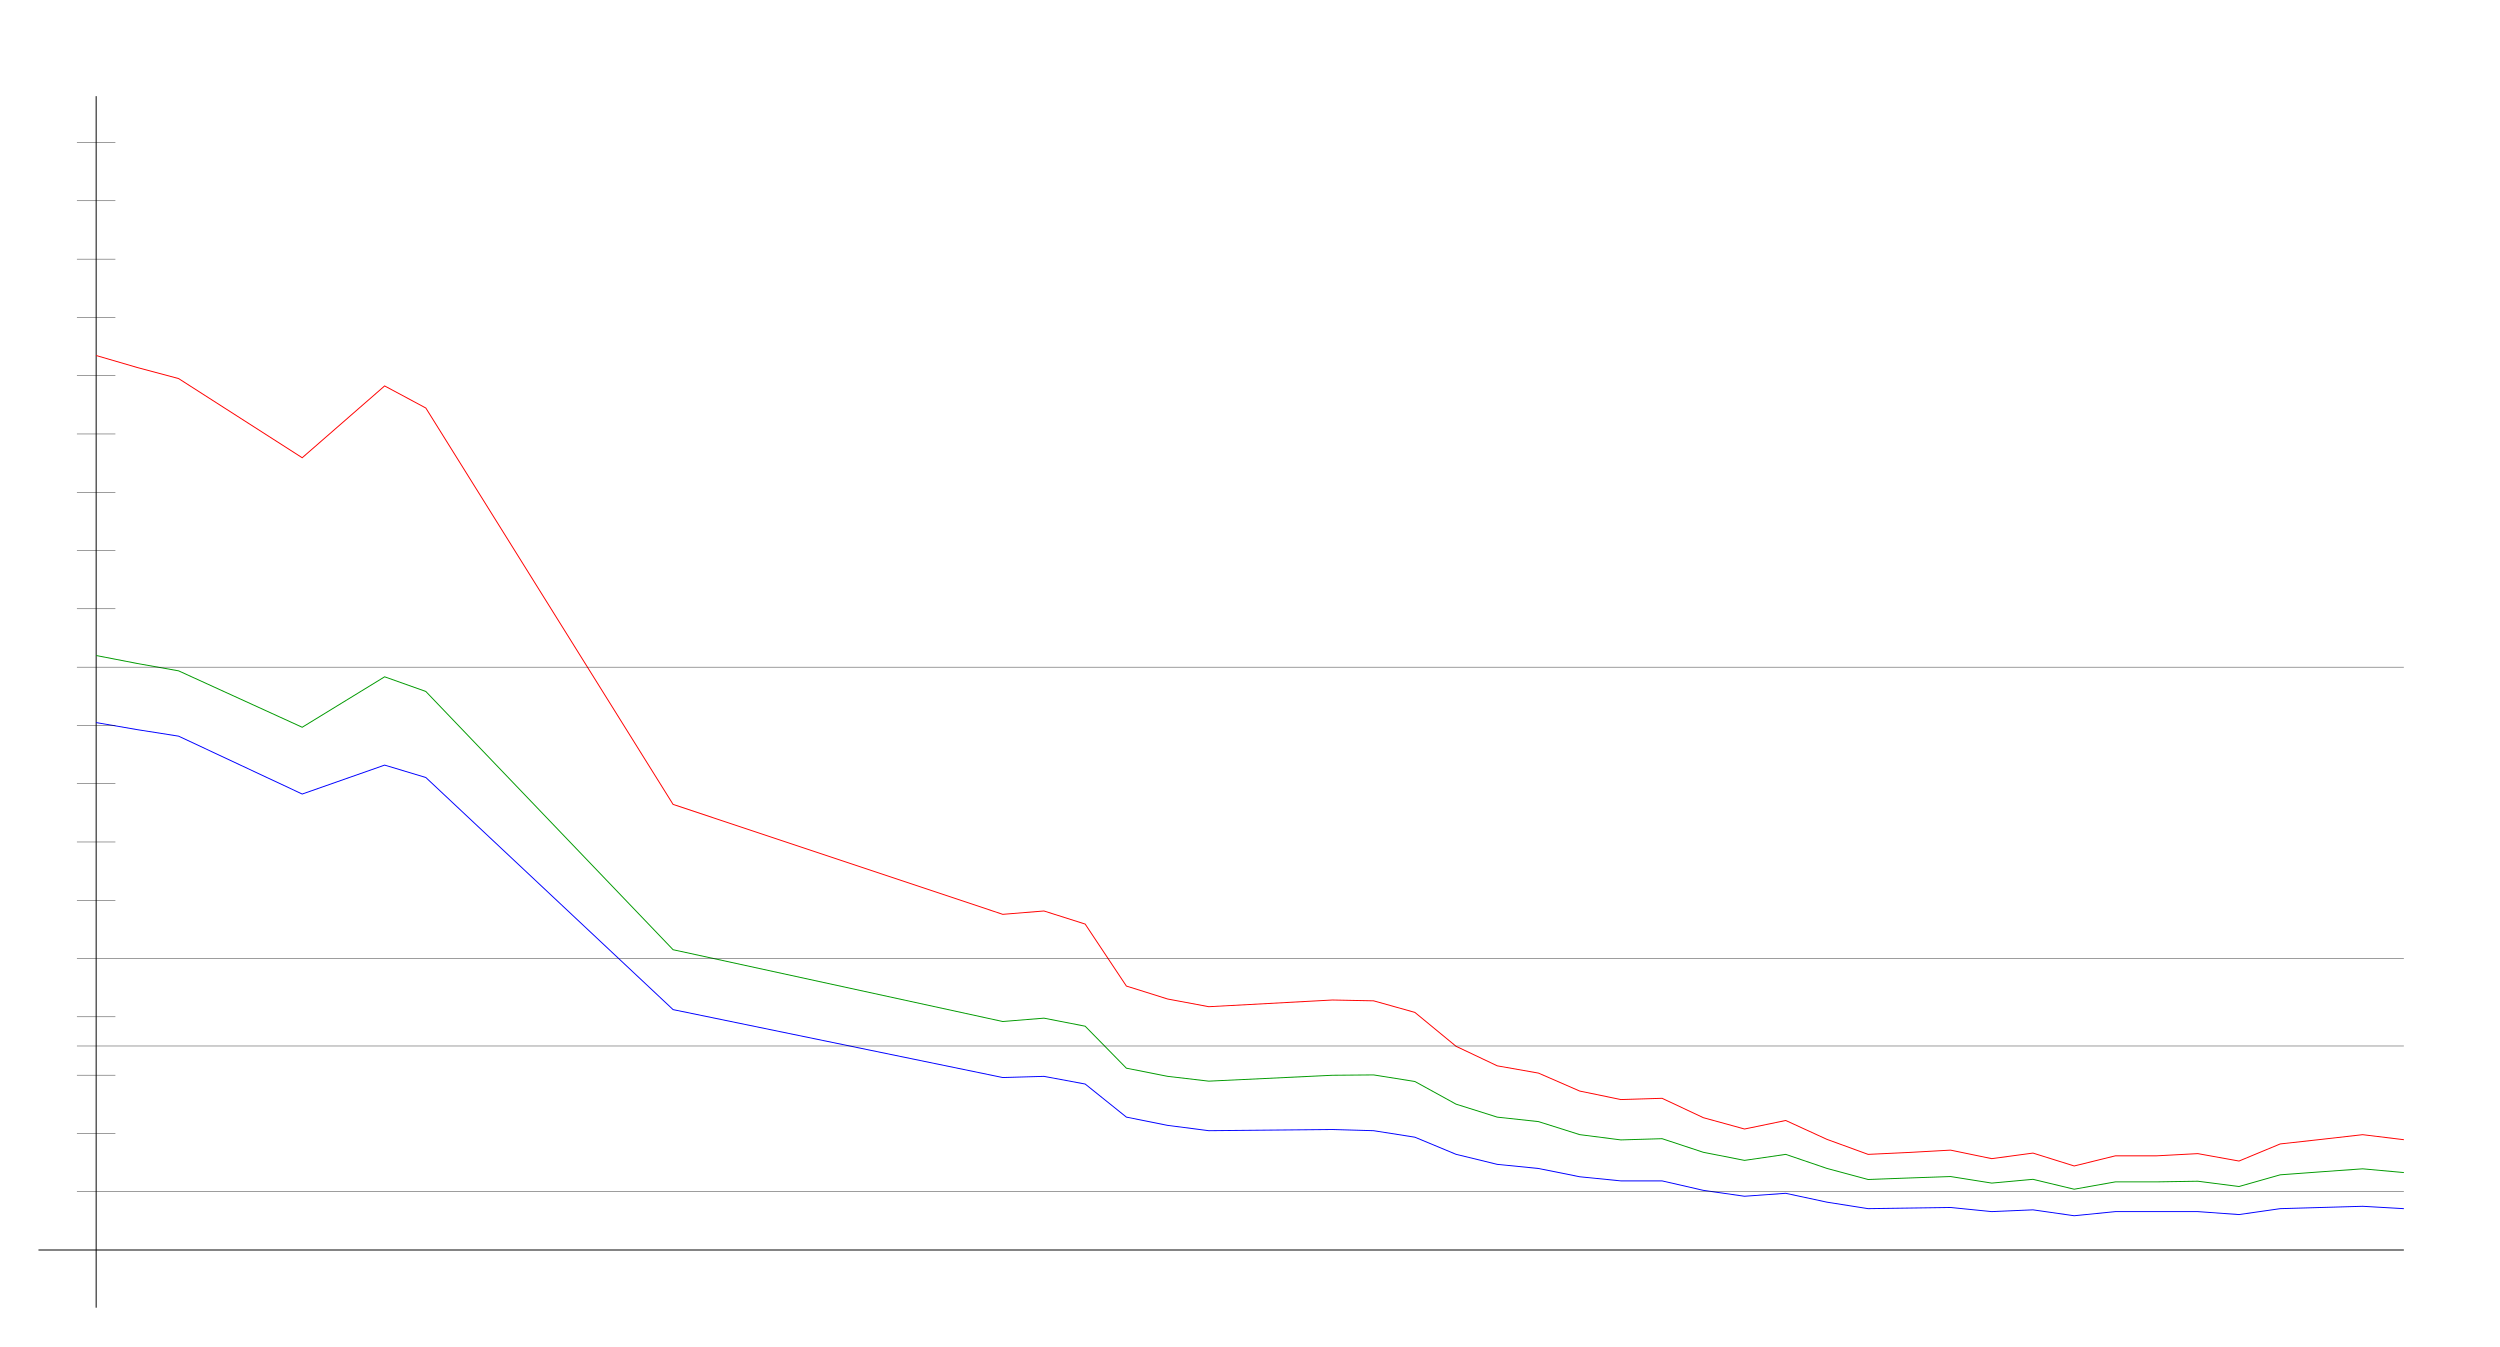
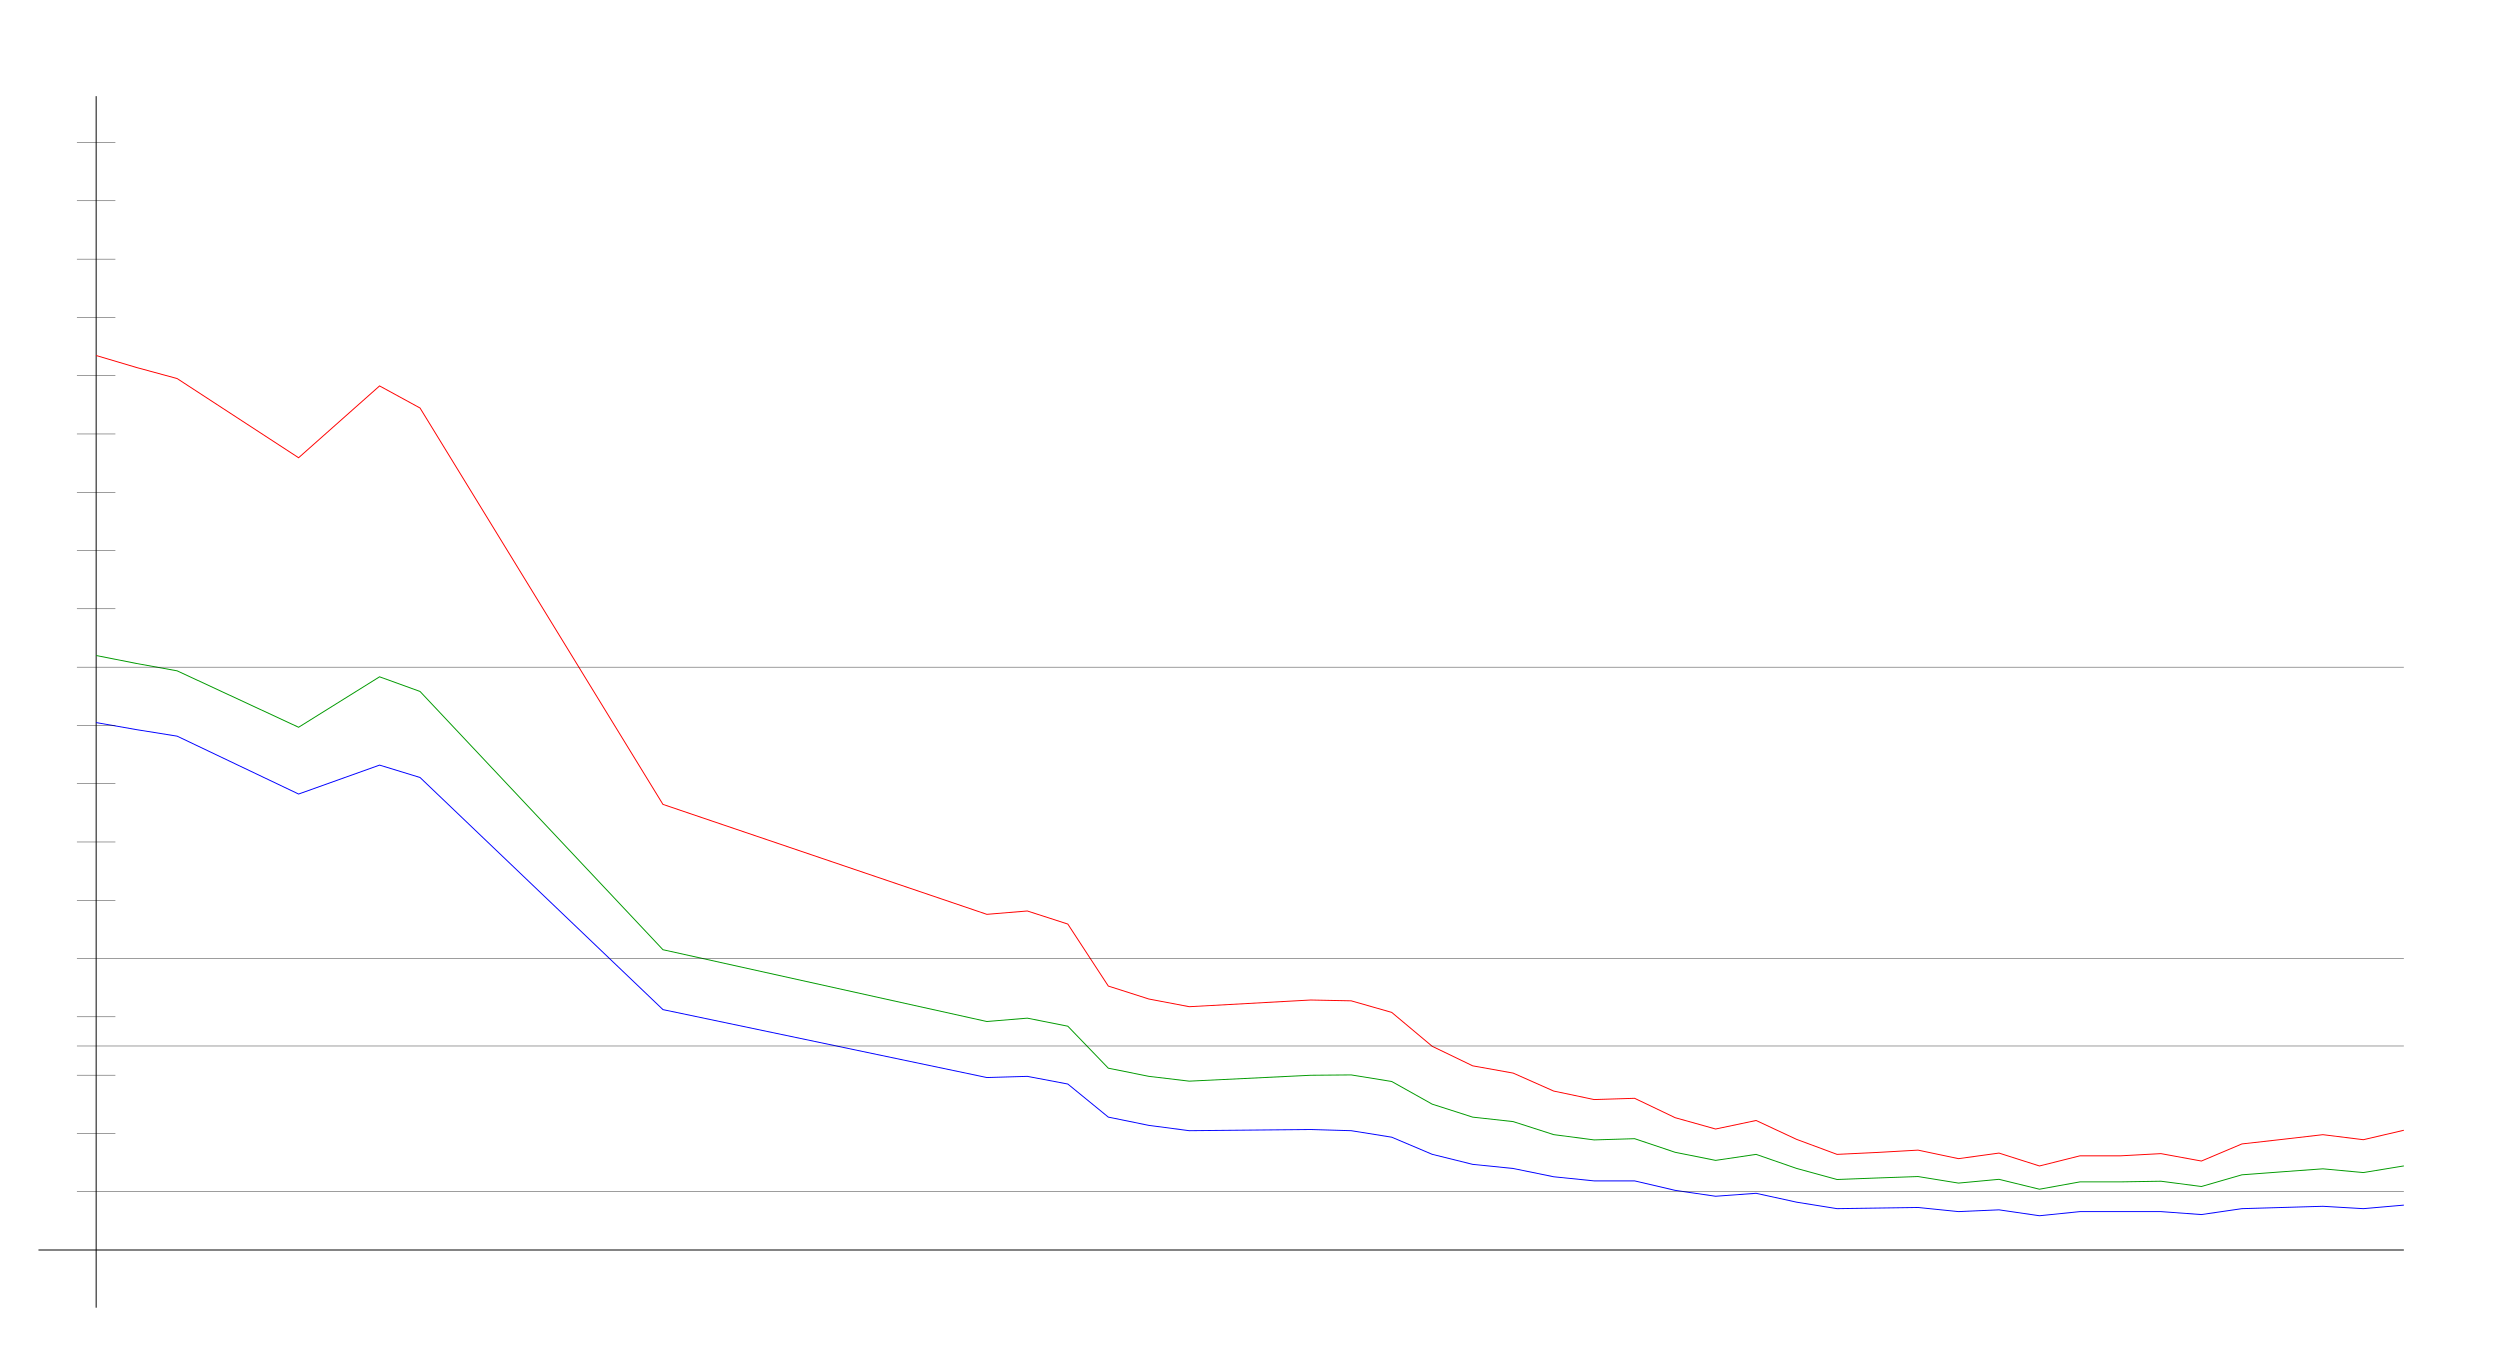
<svg xmlns="http://www.w3.org/2000/svg" width="650" height="350" version="1.1" id="sparkleline_DE-SL">
  <g id="layer1">
    <path style="fill:none;stroke:#000000;stroke-width:0.25px;" d="M 25,340 25,25" id="vertical_axis" />
    <path style="fill:none;stroke:#000000;stroke-width:0.25px;" d="M 10,325 625,325" id="horizontal_axis" />
-     <path style="fill:none;stroke:#0000ff;stroke-width:0.25px;" d="M 25.0,187.869 35.714,189.712 46.429,191.401 78.571,206.45 100.0,198.926 110.714,202.151 175.0,262.5 260.714,280.16 271.429,279.853 282.143,281.849 292.857,290.449 303.571,292.598 314.286,293.981 346.429,293.673 357.143,293.981 367.857,295.67 378.571,300.123 389.286,302.734 400.0,303.808 410.714,305.958 421.429,307.033 432.143,307.033 442.857,309.49 453.571,311.026 464.286,310.258 475.0,312.562 485.714,314.251 496.429,314.097 507.143,313.944 517.857,315.018 528.571,314.558 539.286,316.093 550.0,315.018 560.714,315.018 571.429,315.018 582.143,315.786 592.857,314.251 603.571,313.944 614.286,313.636 625.0,314.251" id="cases7_100k" />
-     <path style="fill:none;stroke:#009900;stroke-width:0.25px;" d="M 25.0,170.436 35.714,172.513 46.429,174.417 78.571,189.088 100.0,175.97 110.714,179.782 175.0,246.927 260.714,265.593 271.429,264.721 282.143,266.813 292.857,277.729 303.571,279.847 314.286,281.101 346.429,279.569 357.143,279.478 367.857,281.187 378.571,287.081 389.286,290.456 400.0,291.616 410.714,295.003 421.429,296.379 432.143,296.058 442.857,299.595 453.571,301.7 464.286,300.138 475.0,303.788 485.714,306.669 496.429,306.272 507.143,305.9 517.857,307.604 528.571,306.623 539.286,309.196 550.0,307.289 560.714,307.289 571.429,307.117 582.143,308.492 592.857,305.452 603.571,304.664 614.286,303.893 625.0,304.865" id="cases7_100k_nofullvac" />
-     <path style="fill:none;stroke:#ff0000;stroke-width:0.25px;" d="M 25.0,92.435 35.714,95.56 46.429,98.425 78.571,119.014 100.0,100.34 110.714,106.087 175.0,209.143 260.714,237.728 271.429,236.855 282.143,240.259 292.857,256.375 303.571,259.739 314.286,261.743 346.429,260.002 357.143,260.216 367.857,263.221 378.571,272.038 389.286,277.116 400.0,279.006 410.714,283.672 421.429,285.885 432.143,285.559 442.857,290.595 453.571,293.544 464.286,291.326 475.0,296.231 485.714,300.138 496.429,299.633 507.143,299.032 517.857,301.249 528.571,299.799 539.286,303.152 550.0,300.515 560.714,300.515 571.429,299.942 582.143,301.87 592.857,297.423 603.571,296.235 614.286,295.016 625.0,296.323" id="cases7_100k_novac" />
+     <path style="fill:none;stroke:#0000ff;stroke-width:0.25px;" d="M 25.0,187.869 35.526,189.712 46.053,191.401 77.632,206.45 98.684,198.926 109.211,202.151 172.368,262.5 256.579,280.16 267.105,279.853 277.632,281.849 288.158,290.449 298.684,292.598 309.211,293.981 340.789,293.673 351.316,293.981 361.842,295.67 372.368,300.123 382.895,302.734 393.421,303.808 403.947,305.958 414.474,307.033 425.0,307.033 435.526,309.49 446.053,311.026 456.579,310.258 467.105,312.562 477.632,314.251 488.158,314.097 498.684,313.944 509.211,315.018 519.737,314.558 530.263,316.093 540.789,315.018 551.316,315.018 561.842,315.018 572.368,315.786 582.895,314.251 593.421,313.944 603.947,313.636 614.474,314.251 625.0,313.329" id="cases7_100k" />
+     <path style="fill:none;stroke:#009900;stroke-width:0.25px;" d="M 25.0,170.436 35.526,172.513 46.053,174.417 77.632,189.088 98.684,175.97 109.211,179.782 172.368,246.927 256.579,265.593 267.105,264.721 277.632,266.813 288.158,277.729 298.684,279.847 309.211,281.101 340.789,279.569 351.316,279.478 361.842,281.187 372.368,287.081 382.895,290.456 393.421,291.616 403.947,295.003 414.474,296.379 425.0,296.058 435.526,299.595 446.053,301.7 456.579,300.138 467.105,303.788 477.632,306.669 488.158,306.272 498.684,305.9 509.211,307.604 519.737,306.623 530.263,309.196 540.789,307.289 551.316,307.289 561.842,307.117 572.368,308.492 582.895,305.452 593.421,304.664 603.947,303.893 614.474,304.865 625.0,303.139" id="cases7_100k_nofullvac" />
+     <path style="fill:none;stroke:#ff0000;stroke-width:0.25px;" d="M 25.0,92.435 35.526,95.56 46.053,98.425 77.632,119.014 98.684,100.34 109.211,106.087 172.368,209.143 256.579,237.728 267.105,236.855 277.632,240.259 288.158,256.375 298.684,259.739 309.211,261.743 340.789,260.002 351.316,260.216 361.842,263.221 372.368,272.038 382.895,277.116 393.421,279.006 403.947,283.672 414.474,285.885 425.0,285.559 435.526,290.595 446.053,293.544 456.579,291.326 467.105,296.231 477.632,300.138 488.158,299.633 498.684,299.032 509.211,301.249 519.737,299.799 530.263,303.152 540.789,300.515 551.316,300.515 561.842,299.942 572.368,301.87 582.895,297.423 593.421,296.235 603.947,295.016 614.474,296.323 625.0,293.865" id="cases7_100k_novac" />
    <path style="fill:none;stroke:#000000;stroke-width:0.1px;" d="M 20,309.845 625,309.845" id="yaxis_10" />
    <path style="fill:none;stroke:#000000;stroke-width:0.1px;" d="M 20,294.69 30,294.69" id="yaxis_20" />
    <path style="fill:none;stroke:#000000;stroke-width:0.1px;" d="M 20,279.536 30,279.536" id="yaxis_30" />
    <path style="fill:none;stroke:#000000;stroke-width:0.1px;" d="M 20,271.958 625,271.958" id="yaxis_35" />
    <path style="fill:none;stroke:#000000;stroke-width:0.1px;" d="M 20,264.381 30,264.381" id="yaxis_40" />
    <path style="fill:none;stroke:#000000;stroke-width:0.1px;" d="M 20,249.226 625,249.226" id="yaxis_50" />
    <path style="fill:none;stroke:#000000;stroke-width:0.1px;" d="M 20,234.071 30,234.071" id="yaxis_60" />
    <path style="fill:none;stroke:#000000;stroke-width:0.1px;" d="M 20,218.916 30,218.916" id="yaxis_70" />
    <path style="fill:none;stroke:#000000;stroke-width:0.1px;" d="M 20,203.762 30,203.762" id="yaxis_80" />
    <path style="fill:none;stroke:#000000;stroke-width:0.1px;" d="M 20,188.607 30,188.607" id="yaxis_90" />
    <path style="fill:none;stroke:#000000;stroke-width:0.1px;" d="M 20,173.452 625,173.452" id="yaxis_100" />
    <path style="fill:none;stroke:#000000;stroke-width:0.1px;" d="M 20,158.297 30,158.297" id="yaxis_110" />
    <path style="fill:none;stroke:#000000;stroke-width:0.1px;" d="M 20,143.142 30,143.142" id="yaxis_120" />
    <path style="fill:none;stroke:#000000;stroke-width:0.1px;" d="M 20,127.988 30,127.988" id="yaxis_130" />
    <path style="fill:none;stroke:#000000;stroke-width:0.1px;" d="M 20,112.833 30,112.833" id="yaxis_140" />
    <path style="fill:none;stroke:#000000;stroke-width:0.1px;" d="M 20,97.678 30,97.678" id="yaxis_150" />
    <path style="fill:none;stroke:#000000;stroke-width:0.1px;" d="M 20,82.523 30,82.523" id="yaxis_160" />
    <path style="fill:none;stroke:#000000;stroke-width:0.1px;" d="M 20,67.368 30,67.368" id="yaxis_170" />
    <path style="fill:none;stroke:#000000;stroke-width:0.1px;" d="M 20,52.214 30,52.214" id="yaxis_180" />
    <path style="fill:none;stroke:#000000;stroke-width:0.1px;" d="M 20,37.059 30,37.059" id="yaxis_190" />
  </g>
</svg>
